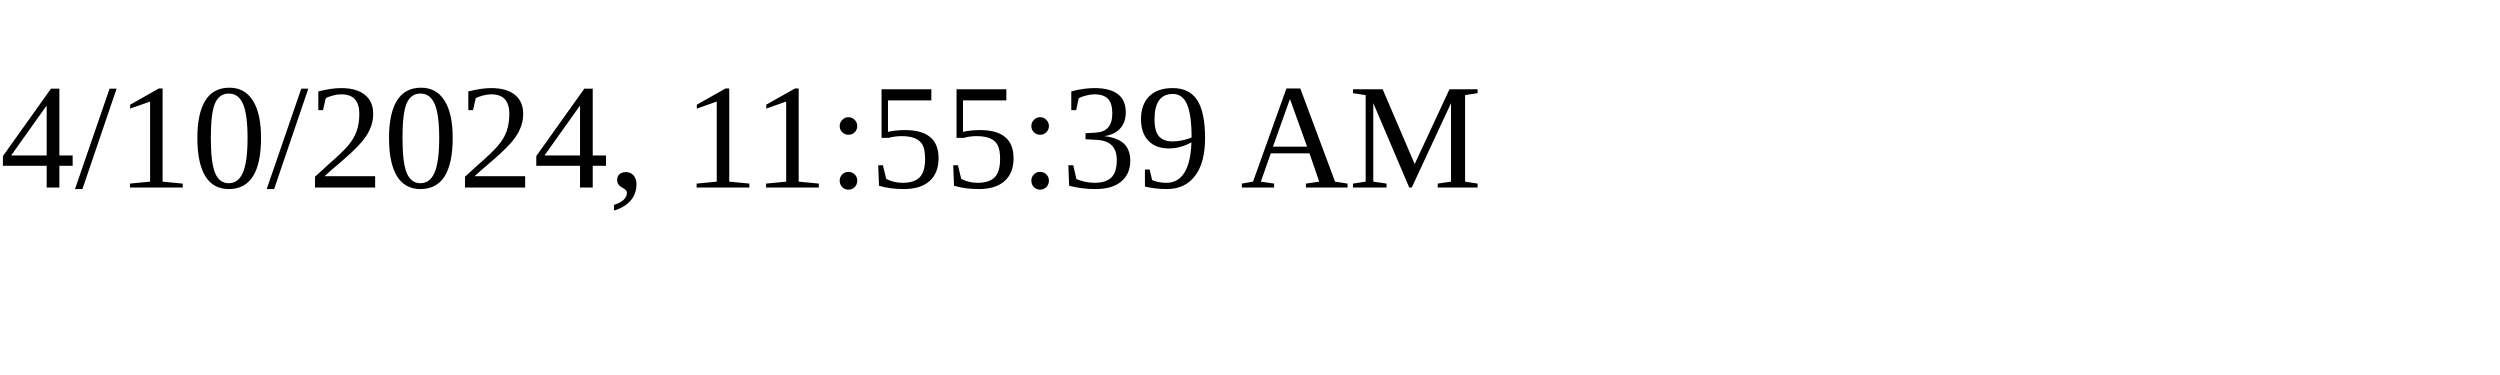
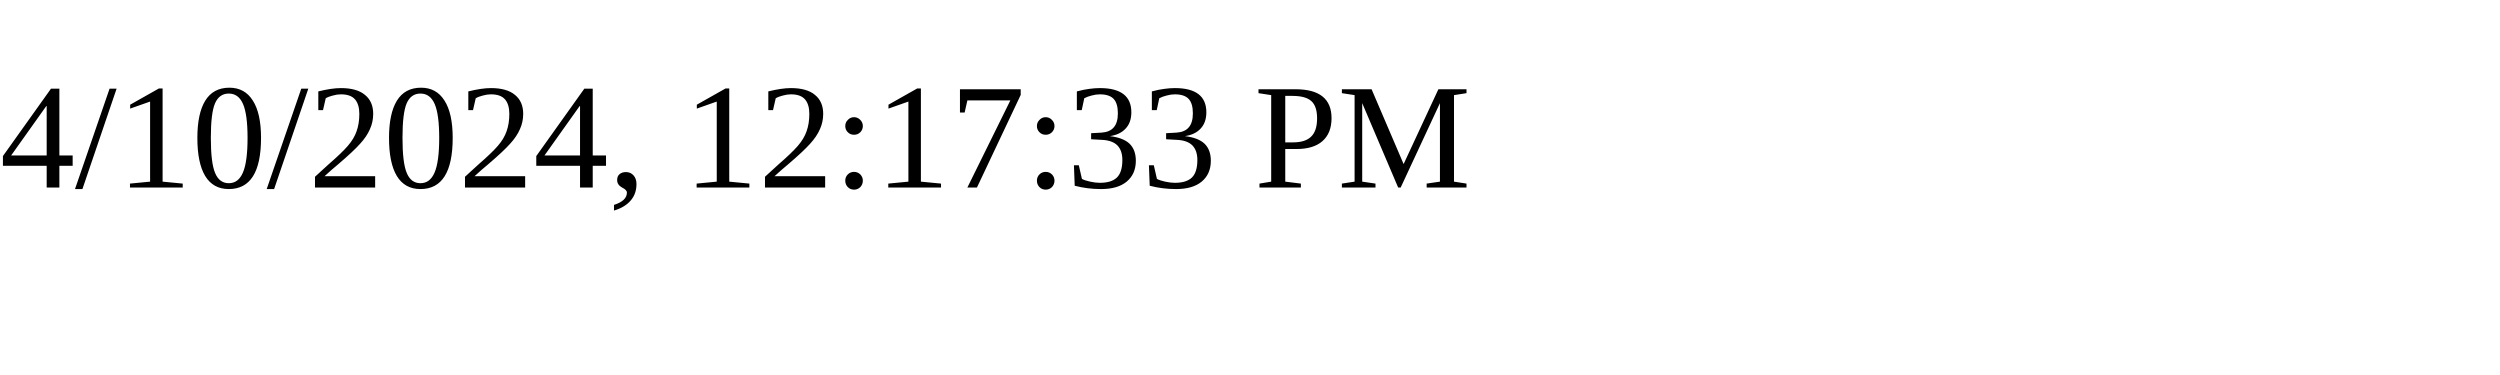
<svg xmlns="http://www.w3.org/2000/svg" height="30" width="200">
-   <text x="0" y="15">4/10/2024, 11:55:39 AM</text>
+   <text x="0" y="15">4/10/2024, 12:17:33 PM</text>
</svg>
